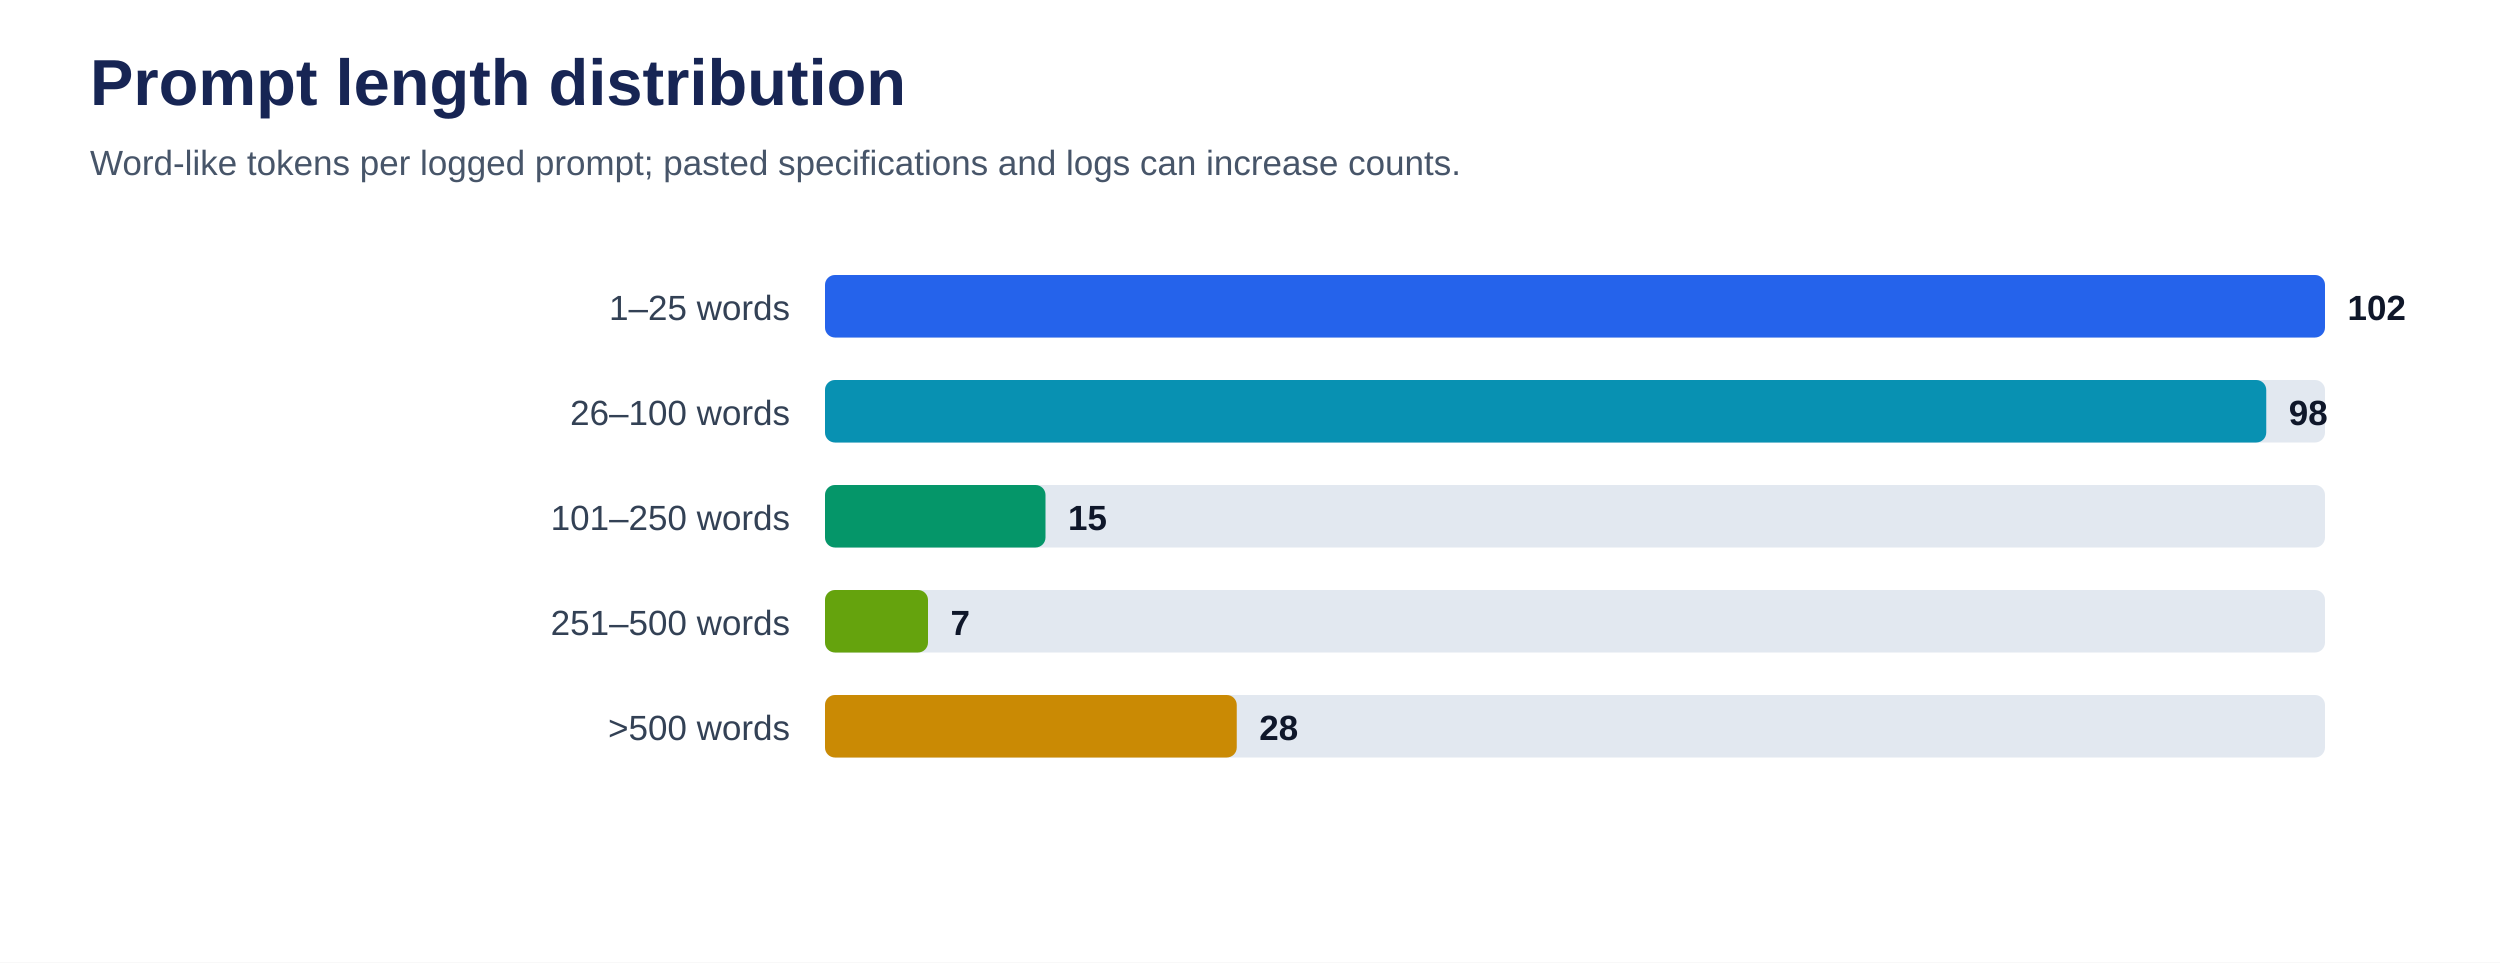
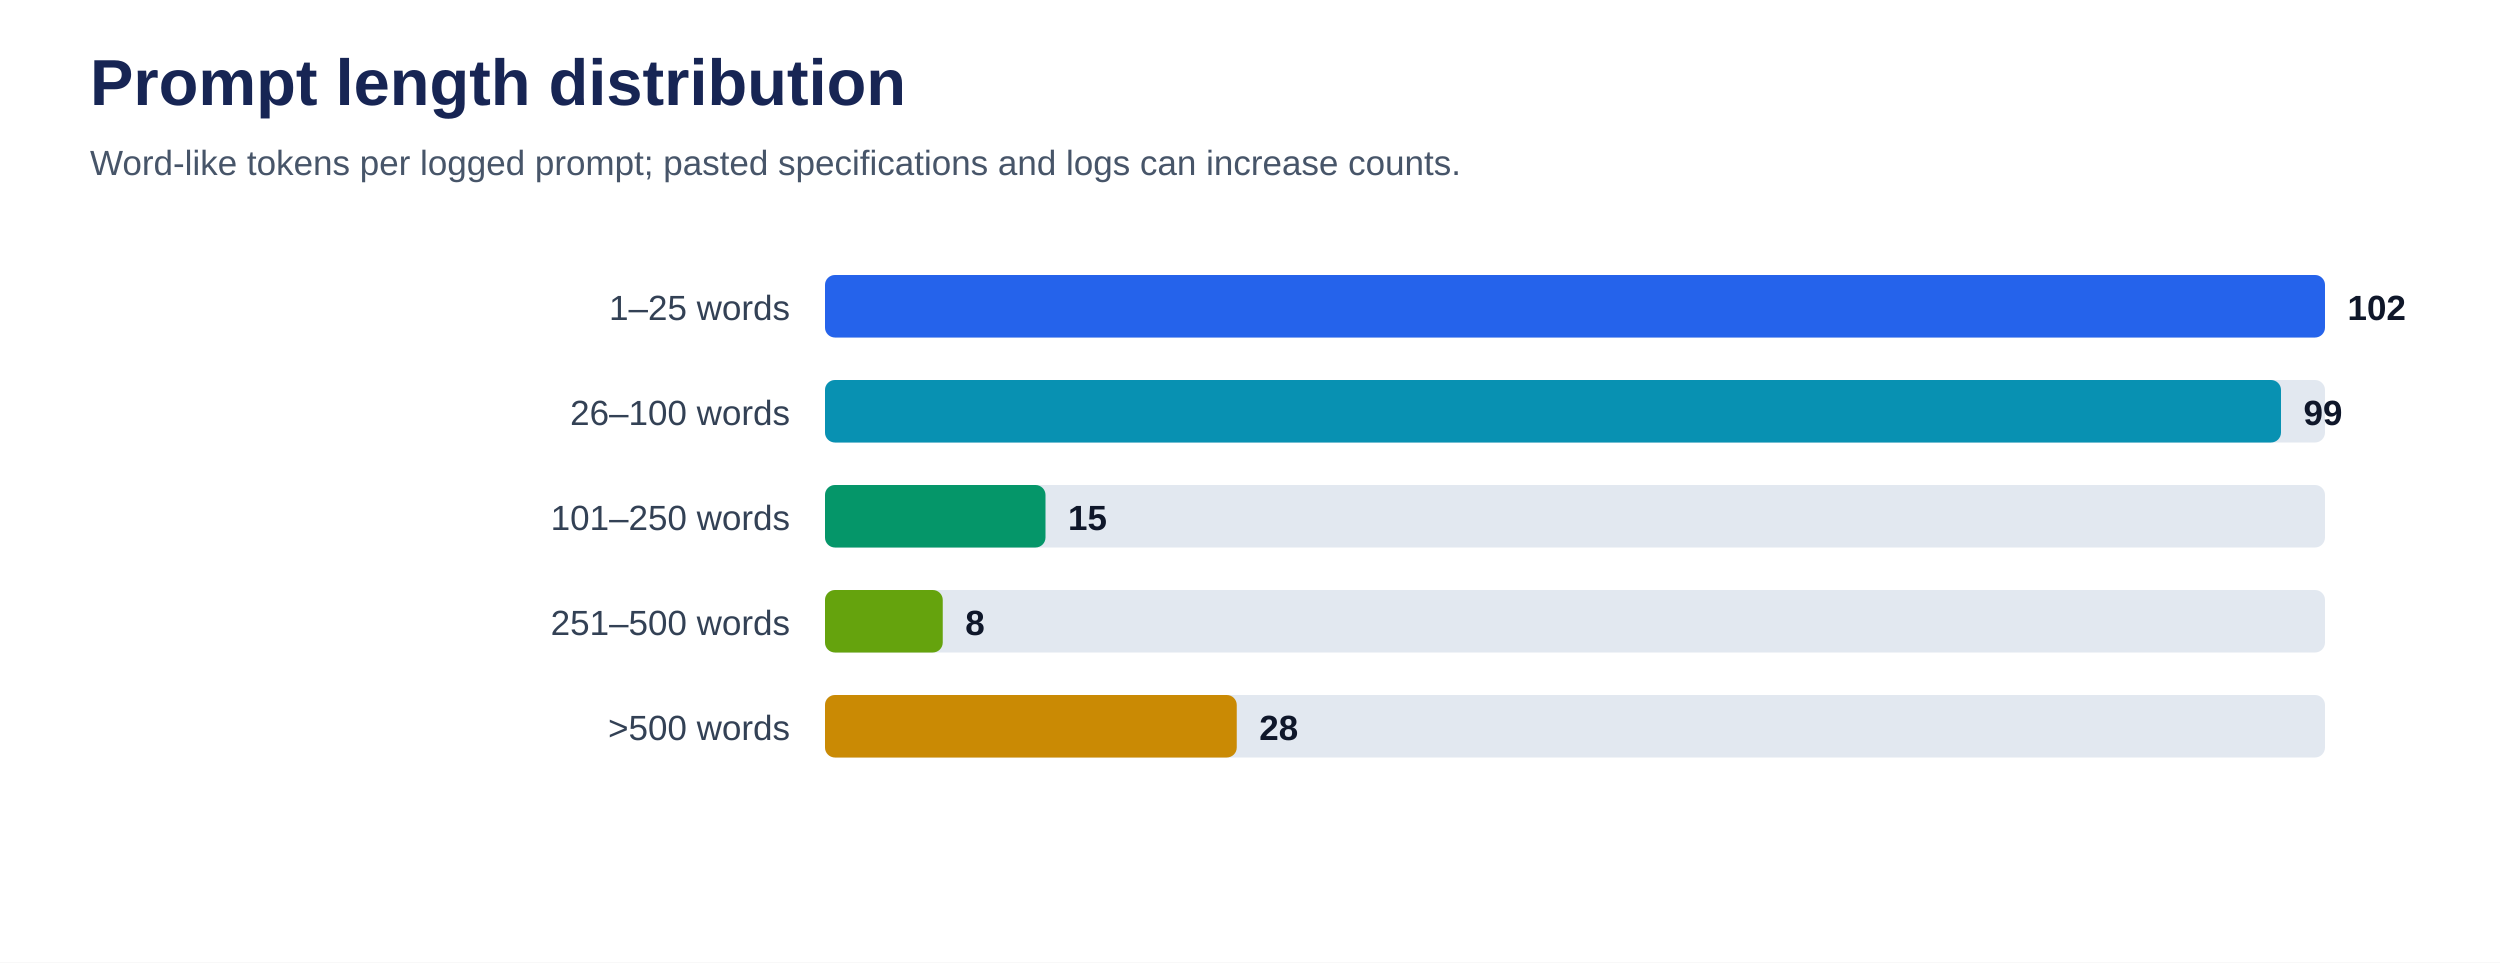
<svg xmlns="http://www.w3.org/2000/svg" viewBox="0 0 1000 385" role="img" aria-labelledby="title desc">
  <rect width="100%" height="100%" fill="#ffffff" />
  <text x="36" y="42" font-family="Arial, sans-serif" font-size="26" font-weight="700" fill="#172554">Prompt length distribution</text>
  <text x="36" y="70" font-family="Arial, sans-serif" font-size="14" fill="#475569">Word-like tokens per logged prompt; pasted specifications and logs can increase counts.</text>
  <text x="316" y="128" text-anchor="end" font-family="Arial, sans-serif" font-size="14" fill="#334155">1–25 words</text>
  <rect x="330" y="110" width="600" height="25" rx="4" fill="#e2e8f0" />
  <rect x="330" y="110" width="600.0" height="25" rx="4" fill="#2563eb" />
  <text x="939.0" y="128" font-family="Arial, sans-serif" font-size="14" font-weight="700" fill="#0f172a">102</text>
  <text x="316" y="170" text-anchor="end" font-family="Arial, sans-serif" font-size="14" fill="#334155">26–100 words</text>
  <rect x="330" y="152" width="600" height="25" rx="4" fill="#e2e8f0" />
-   <rect x="330" y="152" width="576.5" height="25" rx="4" fill="#0891b2" />
-   <text x="915.5" y="170" font-family="Arial, sans-serif" font-size="14" font-weight="700" fill="#0f172a">98</text>
+   <rect x="330" y="152" width="582.4" height="25" rx="4" fill="#0891b2" />
+   <text x="921.4" y="170" font-family="Arial, sans-serif" font-size="14" font-weight="700" fill="#0f172a">99</text>
  <text x="316" y="212" text-anchor="end" font-family="Arial, sans-serif" font-size="14" fill="#334155">101–250 words</text>
  <rect x="330" y="194" width="600" height="25" rx="4" fill="#e2e8f0" />
  <rect x="330" y="194" width="88.2" height="25" rx="4" fill="#059669" />
  <text x="427.2" y="212" font-family="Arial, sans-serif" font-size="14" font-weight="700" fill="#0f172a">15</text>
  <text x="316" y="254" text-anchor="end" font-family="Arial, sans-serif" font-size="14" fill="#334155">251–500 words</text>
  <rect x="330" y="236" width="600" height="25" rx="4" fill="#e2e8f0" />
-   <rect x="330" y="236" width="41.2" height="25" rx="4" fill="#65a30d" />
-   <text x="380.2" y="254" font-family="Arial, sans-serif" font-size="14" font-weight="700" fill="#0f172a">7</text>
+   <rect x="330" y="236" width="47.1" height="25" rx="4" fill="#65a30d" />
+   <text x="386.1" y="254" font-family="Arial, sans-serif" font-size="14" font-weight="700" fill="#0f172a">8</text>
  <text x="316" y="296" text-anchor="end" font-family="Arial, sans-serif" font-size="14" fill="#334155">&gt;500 words</text>
  <rect x="330" y="278" width="600" height="25" rx="4" fill="#e2e8f0" />
  <rect x="330" y="278" width="164.7" height="25" rx="4" fill="#ca8a04" />
  <text x="503.7" y="296" font-family="Arial, sans-serif" font-size="14" font-weight="700" fill="#0f172a">28</text>
</svg>
